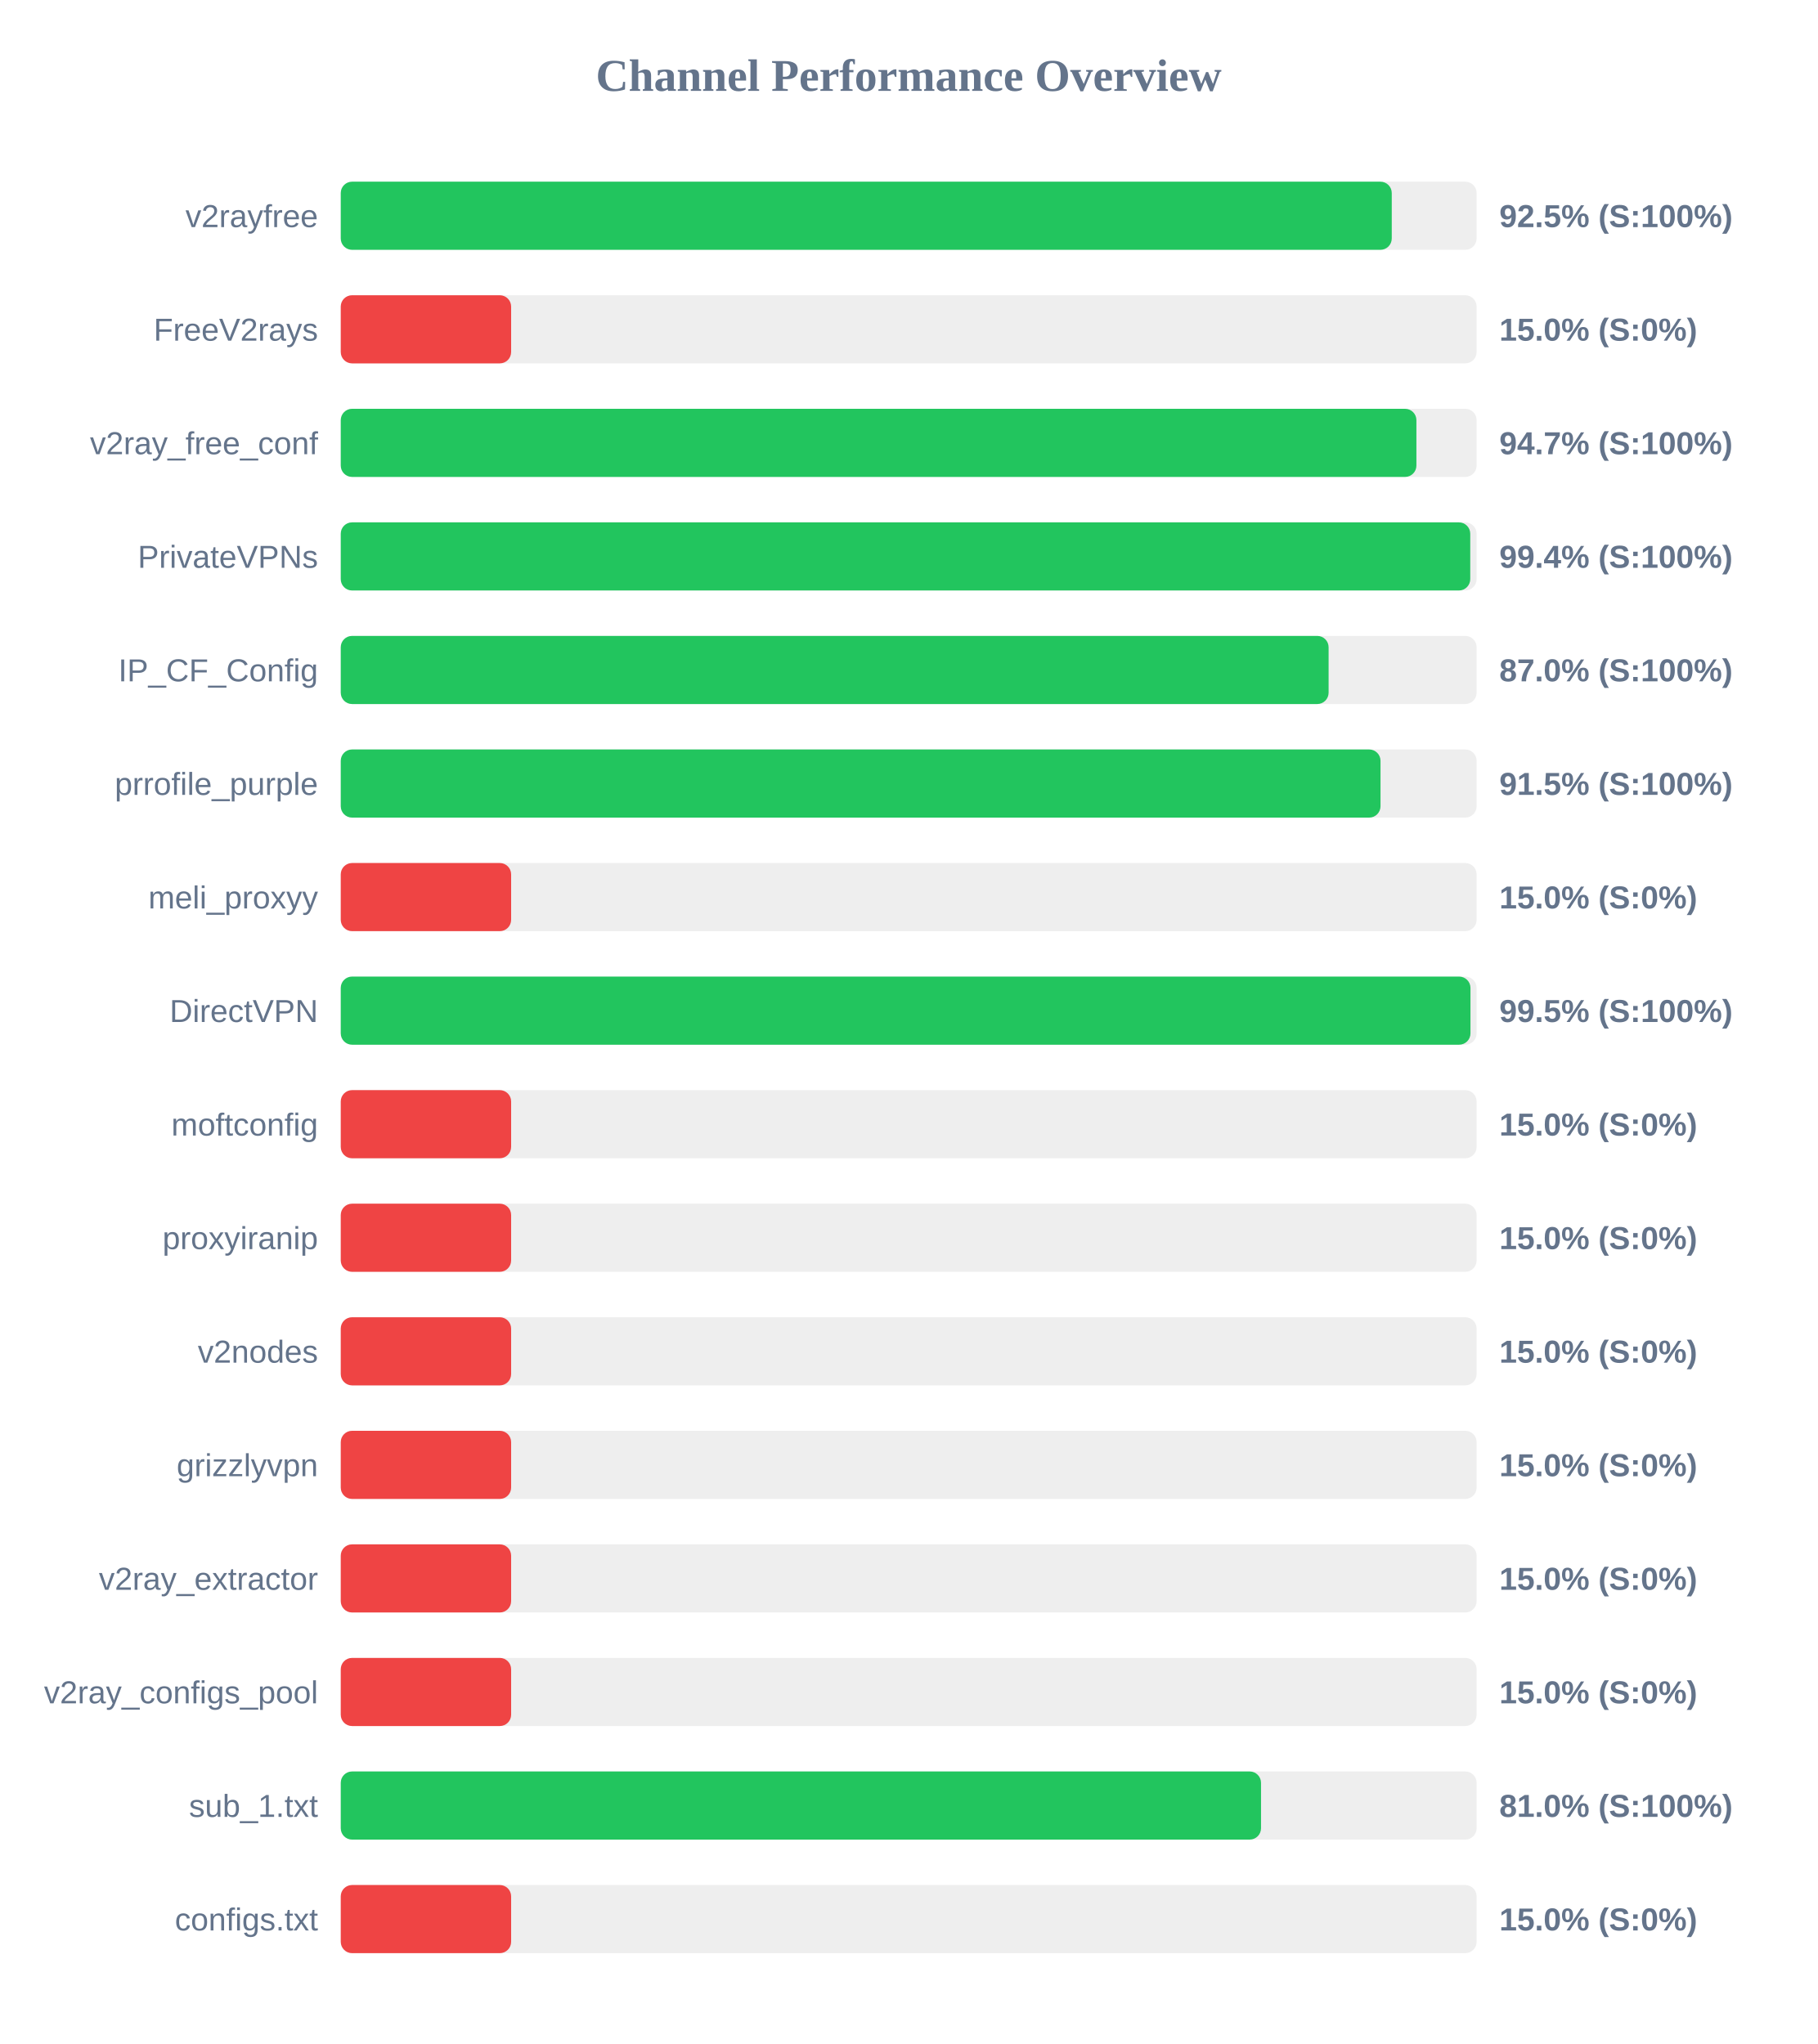
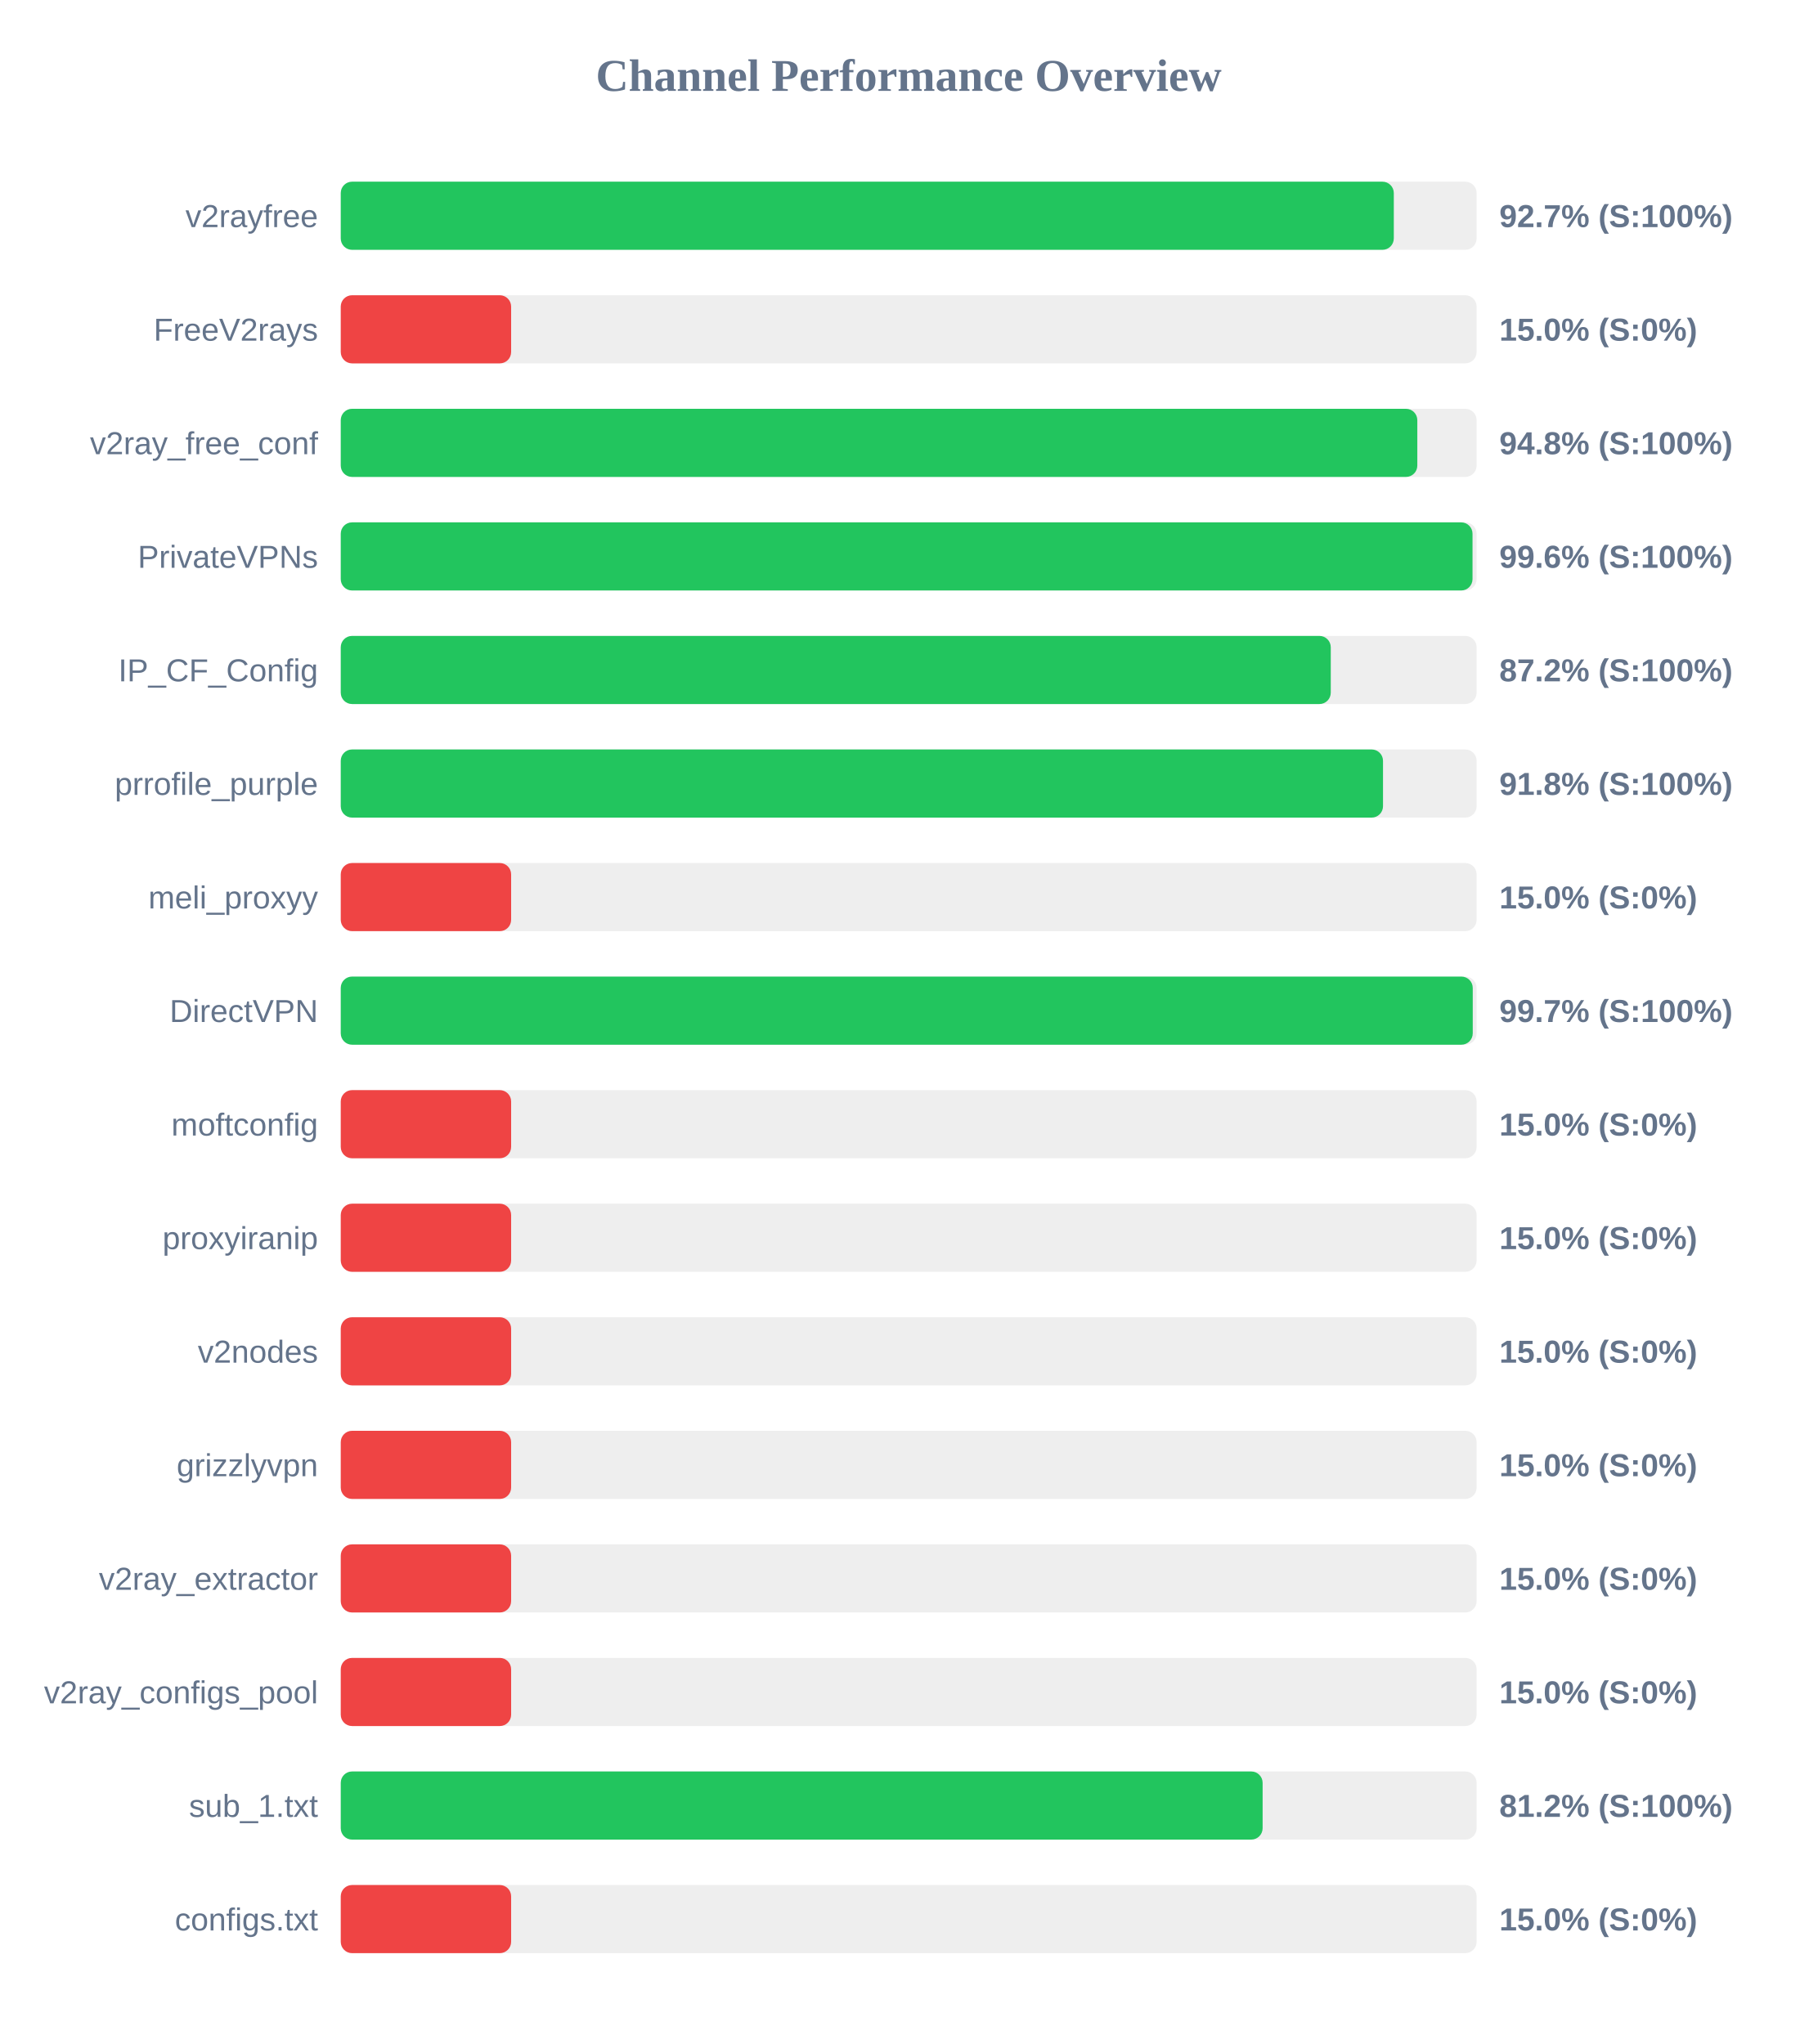
<svg xmlns="http://www.w3.org/2000/svg" width="800" height="900" version="1.1">
  <style>
        .row { font: 14px Arial; fill: #64748b; }
        .score { font: bold 14px Arial; fill: #64748b; }
    </style>
  <text x="400" y="40" text-anchor="middle" font-size="20px" font-weight="bold" fill="#64748b">Channel Performance Overview</text>
  <rect x="150" y="80" width="500" height="30" fill="#eee" rx="5" />
-   <rect x="150" y="80" width="462.65" height="30" fill="#22c55e" rx="5" />
+   <rect x="150" y="80" width="463.55" height="30" fill="#22c55e" rx="5" />
  <text x="140" y="100" text-anchor="end" class="row">v2rayfree</text>
-   <text x="660" y="100" text-anchor="start" class="score">92.5% (S:100%)</text>
+   <text x="660" y="100" text-anchor="start" class="score">92.7% (S:100%)</text>
  <rect x="150" y="130" width="500" height="30" fill="#eee" rx="5" />
  <rect x="150" y="130" width="75.0" height="30" fill="#ef4444" rx="5" />
  <text x="140" y="150" text-anchor="end" class="row">FreeV2rays</text>
  <text x="660" y="150" text-anchor="start" class="score">15.0% (S:0%)</text>
  <rect x="150" y="180" width="500" height="30" fill="#eee" rx="5" />
-   <rect x="150" y="180" width="473.5" height="30" fill="#22c55e" rx="5" />
+   <rect x="150" y="180" width="473.9" height="30" fill="#22c55e" rx="5" />
  <text x="140" y="200" text-anchor="end" class="row">v2ray_free_conf</text>
-   <text x="660" y="200" text-anchor="start" class="score">94.7% (S:100%)</text>
+   <text x="660" y="200" text-anchor="start" class="score">94.8% (S:100%)</text>
  <rect x="150" y="230" width="500" height="30" fill="#eee" rx="5" />
-   <rect x="150" y="230" width="497.2" height="30" fill="#22c55e" rx="5" />
+   <rect x="150" y="230" width="498.2" height="30" fill="#22c55e" rx="5" />
  <text x="140" y="250" text-anchor="end" class="row">PrivateVPNs</text>
-   <text x="660" y="250" text-anchor="start" class="score">99.4% (S:100%)</text>
+   <text x="660" y="250" text-anchor="start" class="score">99.6% (S:100%)</text>
  <rect x="150" y="280" width="500" height="30" fill="#eee" rx="5" />
-   <rect x="150" y="280" width="434.85" height="30" fill="#22c55e" rx="5" />
+   <rect x="150" y="280" width="435.8" height="30" fill="#22c55e" rx="5" />
  <text x="140" y="300" text-anchor="end" class="row">IP_CF_Config</text>
-   <text x="660" y="300" text-anchor="start" class="score">87.0% (S:100%)</text>
+   <text x="660" y="300" text-anchor="start" class="score">87.2% (S:100%)</text>
  <rect x="150" y="330" width="500" height="30" fill="#eee" rx="5" />
-   <rect x="150" y="330" width="457.7" height="30" fill="#22c55e" rx="5" />
+   <rect x="150" y="330" width="458.8" height="30" fill="#22c55e" rx="5" />
  <text x="140" y="350" text-anchor="end" class="row">prrofile_purple</text>
-   <text x="660" y="350" text-anchor="start" class="score">91.5% (S:100%)</text>
+   <text x="660" y="350" text-anchor="start" class="score">91.8% (S:100%)</text>
  <rect x="150" y="380" width="500" height="30" fill="#eee" rx="5" />
  <rect x="150" y="380" width="75.0" height="30" fill="#ef4444" rx="5" />
  <text x="140" y="400" text-anchor="end" class="row">meli_proxyy</text>
  <text x="660" y="400" text-anchor="start" class="score">15.0% (S:0%)</text>
  <rect x="150" y="430" width="500" height="30" fill="#eee" rx="5" />
-   <rect x="150" y="430" width="497.3" height="30" fill="#22c55e" rx="5" />
+   <rect x="150" y="430" width="498.3" height="30" fill="#22c55e" rx="5" />
  <text x="140" y="450" text-anchor="end" class="row">DirectVPN</text>
-   <text x="660" y="450" text-anchor="start" class="score">99.5% (S:100%)</text>
+   <text x="660" y="450" text-anchor="start" class="score">99.7% (S:100%)</text>
  <rect x="150" y="480" width="500" height="30" fill="#eee" rx="5" />
  <rect x="150" y="480" width="75.0" height="30" fill="#ef4444" rx="5" />
  <text x="140" y="500" text-anchor="end" class="row">moftconfig</text>
  <text x="660" y="500" text-anchor="start" class="score">15.0% (S:0%)</text>
  <rect x="150" y="530" width="500" height="30" fill="#eee" rx="5" />
  <rect x="150" y="530" width="75.0" height="30" fill="#ef4444" rx="5" />
  <text x="140" y="550" text-anchor="end" class="row">proxyiranip</text>
  <text x="660" y="550" text-anchor="start" class="score">15.0% (S:0%)</text>
  <rect x="150" y="580" width="500" height="30" fill="#eee" rx="5" />
  <rect x="150" y="580" width="75.0" height="30" fill="#ef4444" rx="5" />
  <text x="140" y="600" text-anchor="end" class="row">v2nodes</text>
  <text x="660" y="600" text-anchor="start" class="score">15.0% (S:0%)</text>
  <rect x="150" y="630" width="500" height="30" fill="#eee" rx="5" />
  <rect x="150" y="630" width="75.0" height="30" fill="#ef4444" rx="5" />
  <text x="140" y="650" text-anchor="end" class="row">grizzlyvpn</text>
  <text x="660" y="650" text-anchor="start" class="score">15.0% (S:0%)</text>
  <rect x="150" y="680" width="500" height="30" fill="#eee" rx="5" />
  <rect x="150" y="680" width="75.0" height="30" fill="#ef4444" rx="5" />
  <text x="140" y="700" text-anchor="end" class="row">v2ray_extractor</text>
  <text x="660" y="700" text-anchor="start" class="score">15.0% (S:0%)</text>
  <rect x="150" y="730" width="500" height="30" fill="#eee" rx="5" />
  <rect x="150" y="730" width="75.0" height="30" fill="#ef4444" rx="5" />
  <text x="140" y="750" text-anchor="end" class="row">v2ray_configs_pool</text>
  <text x="660" y="750" text-anchor="start" class="score">15.0% (S:0%)</text>
  <rect x="150" y="780" width="500" height="30" fill="#eee" rx="5" />
-   <rect x="150" y="780" width="405.1" height="30" fill="#22c55e" rx="5" />
+   <rect x="150" y="780" width="405.8" height="30" fill="#22c55e" rx="5" />
  <text x="140" y="800" text-anchor="end" class="row">sub_1.txt</text>
-   <text x="660" y="800" text-anchor="start" class="score">81.0% (S:100%)</text>
+   <text x="660" y="800" text-anchor="start" class="score">81.2% (S:100%)</text>
  <rect x="150" y="830" width="500" height="30" fill="#eee" rx="5" />
  <rect x="150" y="830" width="75.0" height="30" fill="#ef4444" rx="5" />
  <text x="140" y="850" text-anchor="end" class="row">configs.txt</text>
  <text x="660" y="850" text-anchor="start" class="score">15.0% (S:0%)</text>
</svg>
